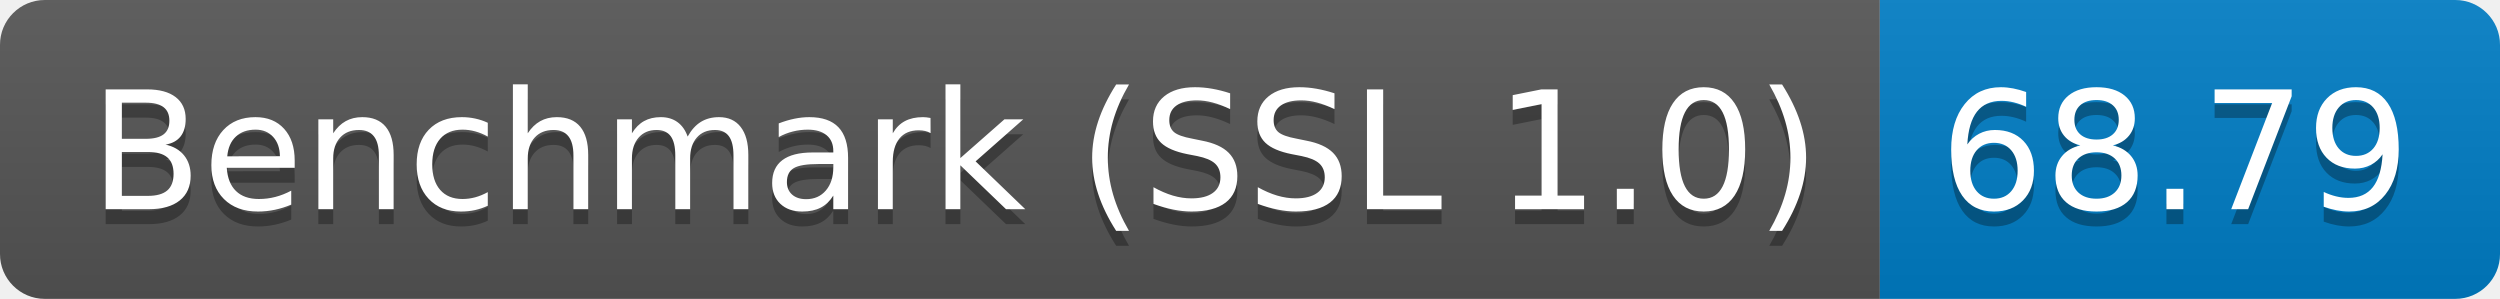
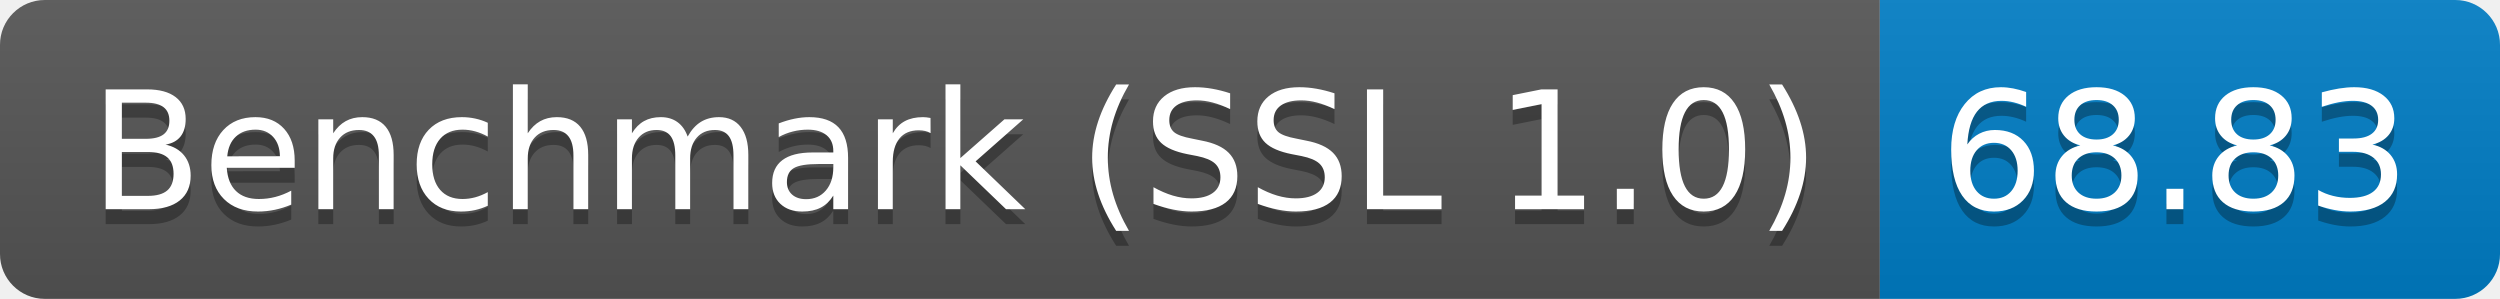
<svg xmlns="http://www.w3.org/2000/svg" height="20" width="167.3">
  <linearGradient id="smooth" x2="0" y2="100%">
    <stop offset="0" stop-color="#bbb" stop-opacity=".1" />
    <stop offset="1" stop-opacity=".1" />
  </linearGradient>
  <clipPath id="round">
    <rect fill="#fff" height="20" rx="3" width="167.3" />
  </clipPath>
  <g clip-path="url(#round)">
    <rect fill="#555" height="20" width="125.8" />
    <rect fill="#007ec6" height="20" width="41.5" x="125.8" />
    <rect fill="url(#smooth)" height="20" width="167.3" />
  </g>
  <g fill="#fff" font-family="DejaVu Sans,Verdana,Geneva,sans-serif" font-size="110" text-anchor="middle">
    <text fill="#010101" fill-opacity=".3" lengthAdjust="spacing" textLength="1158.0" transform="scale(0.1)" x="639.0" y="150">Benchmark (SSL 1.0)</text>
    <text lengthAdjust="spacing" textLength="1158.0" transform="scale(0.1)" x="639.0" y="140">Benchmark (SSL 1.0)</text>
-     <text fill="#010101" fill-opacity=".3" lengthAdjust="spacing" textLength="315.0" transform="scale(0.1)" x="1455.5" y="150">68.79</text>
-     <text lengthAdjust="spacing" textLength="315.0" transform="scale(0.1)" x="1455.5" y="140">68.79</text>
+     <text fill="#010101" fill-opacity=".3" lengthAdjust="spacing" textLength="315.0" transform="scale(0.1)" x="1455.5" y="150">68.83</text>
+     <text lengthAdjust="spacing" textLength="315.0" transform="scale(0.1)" x="1455.5" y="140">68.83</text>
  </g>
</svg>
